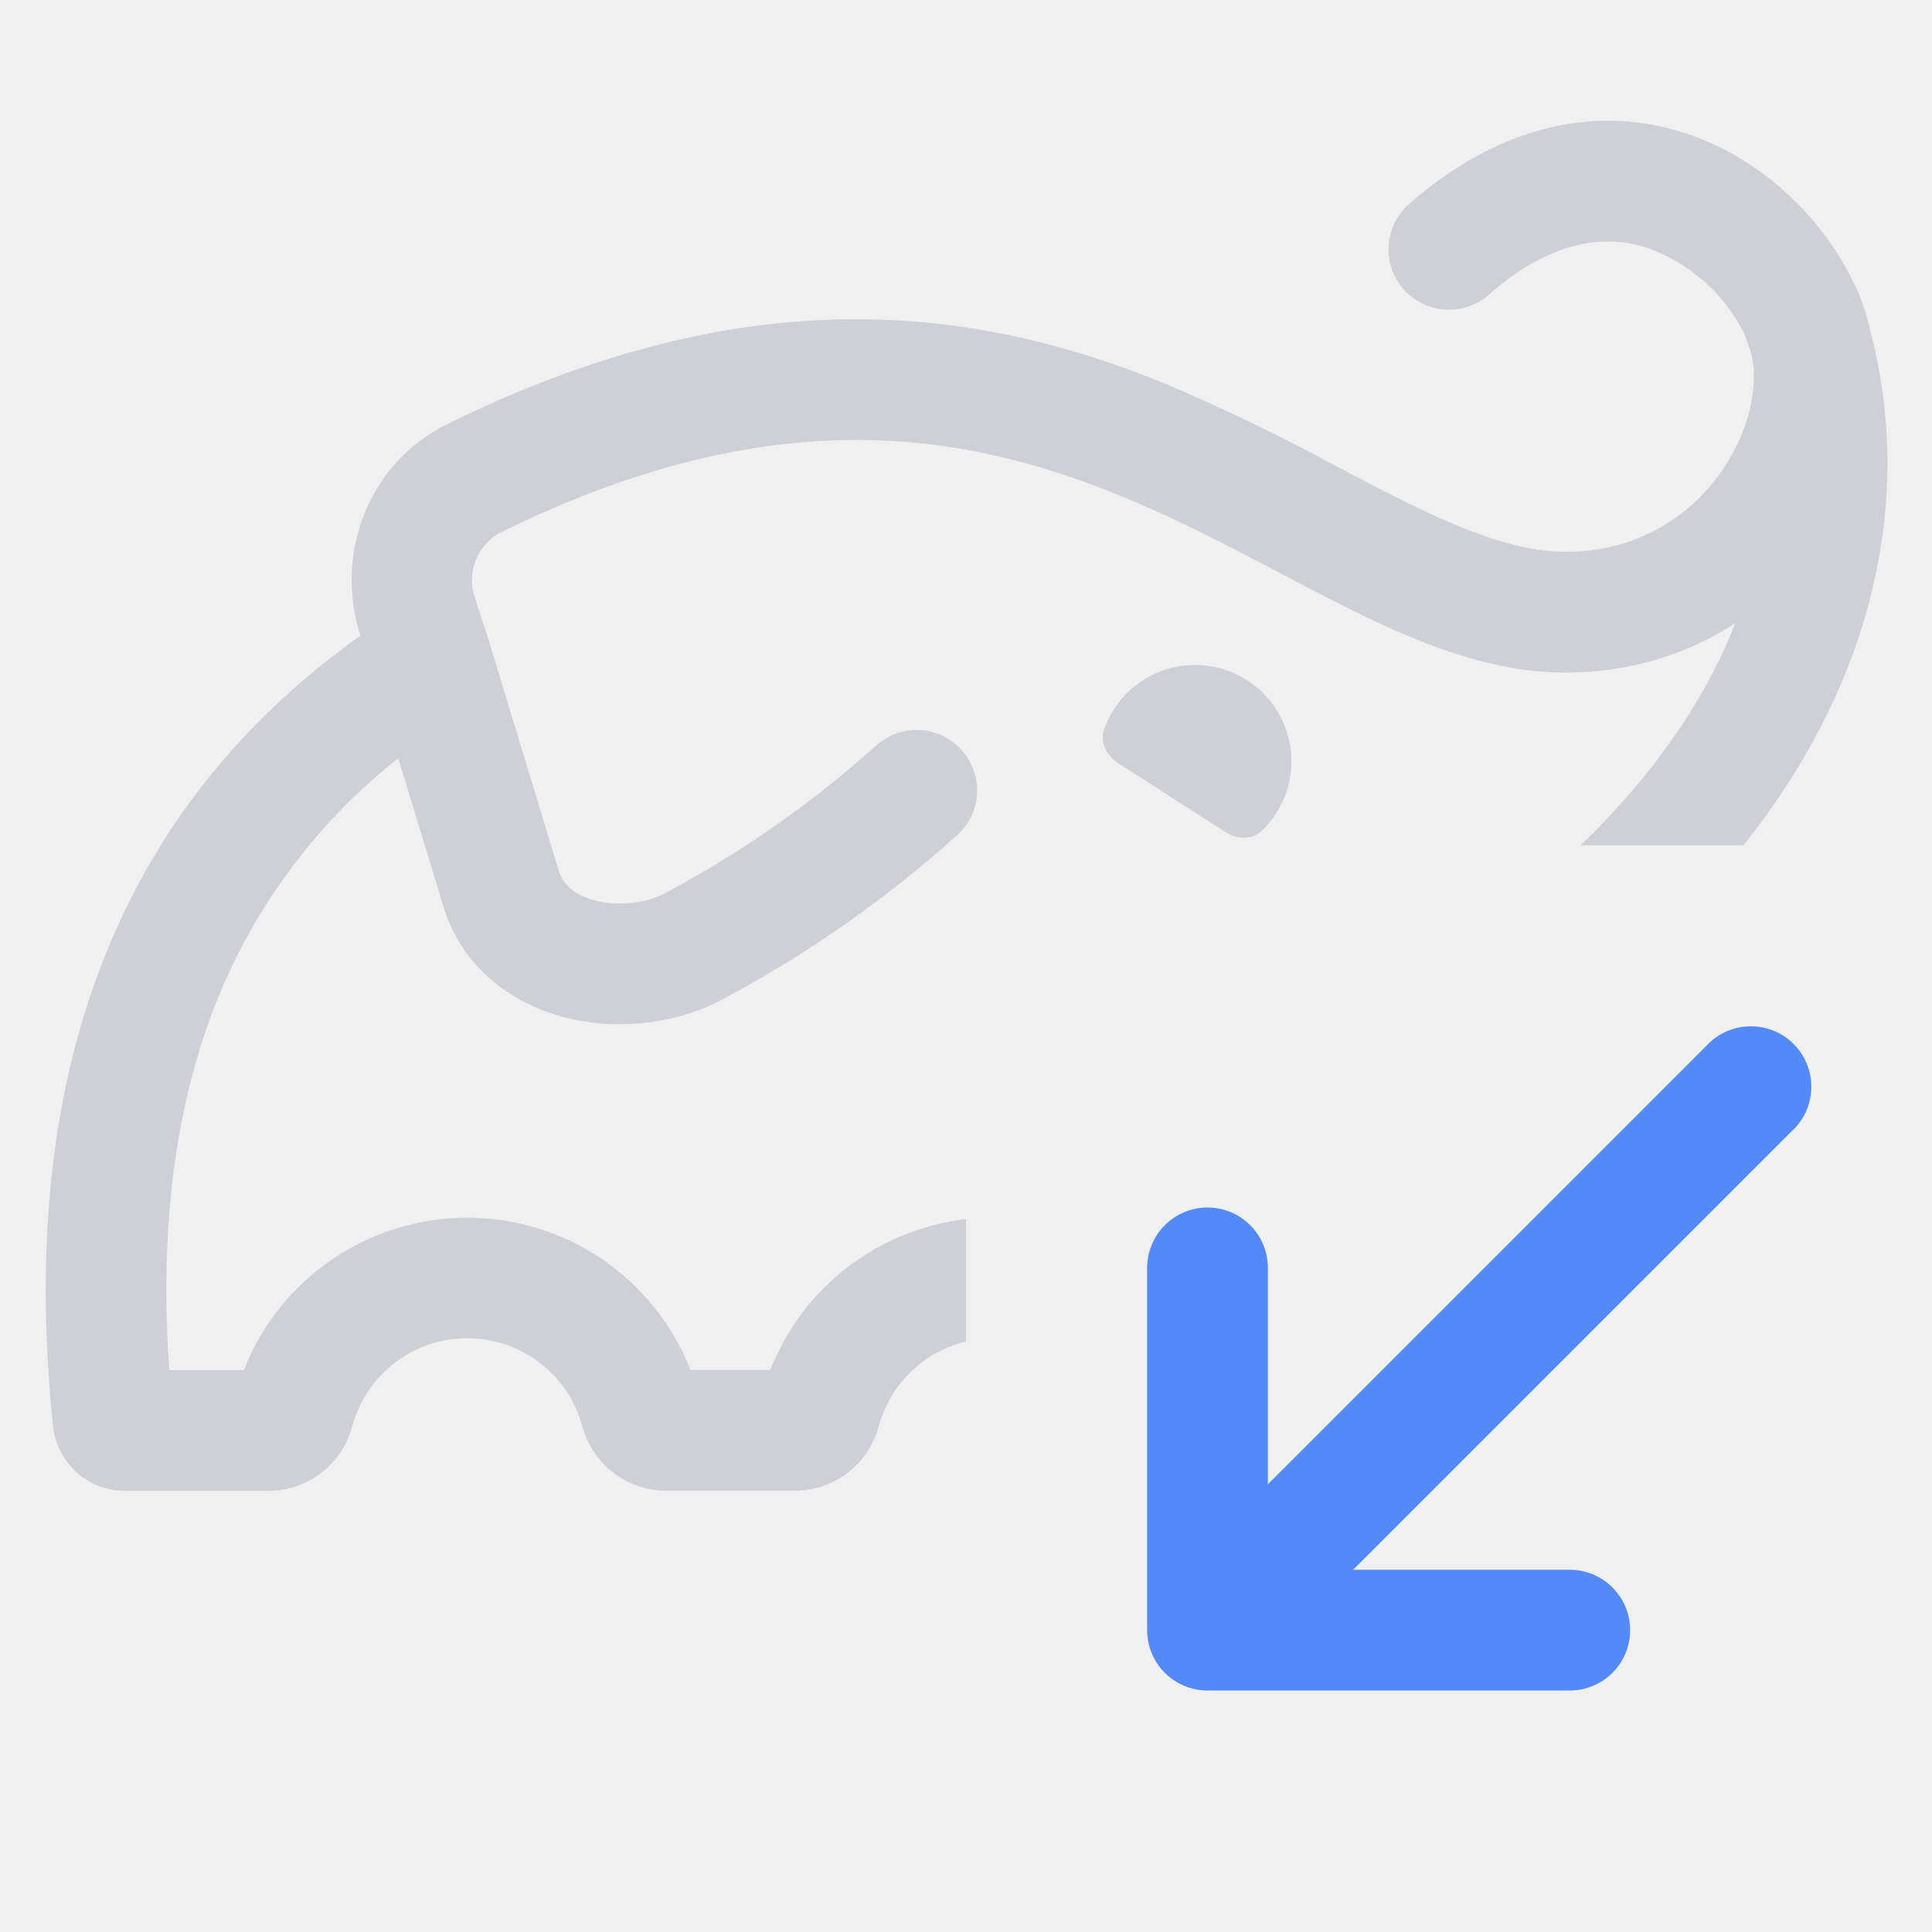
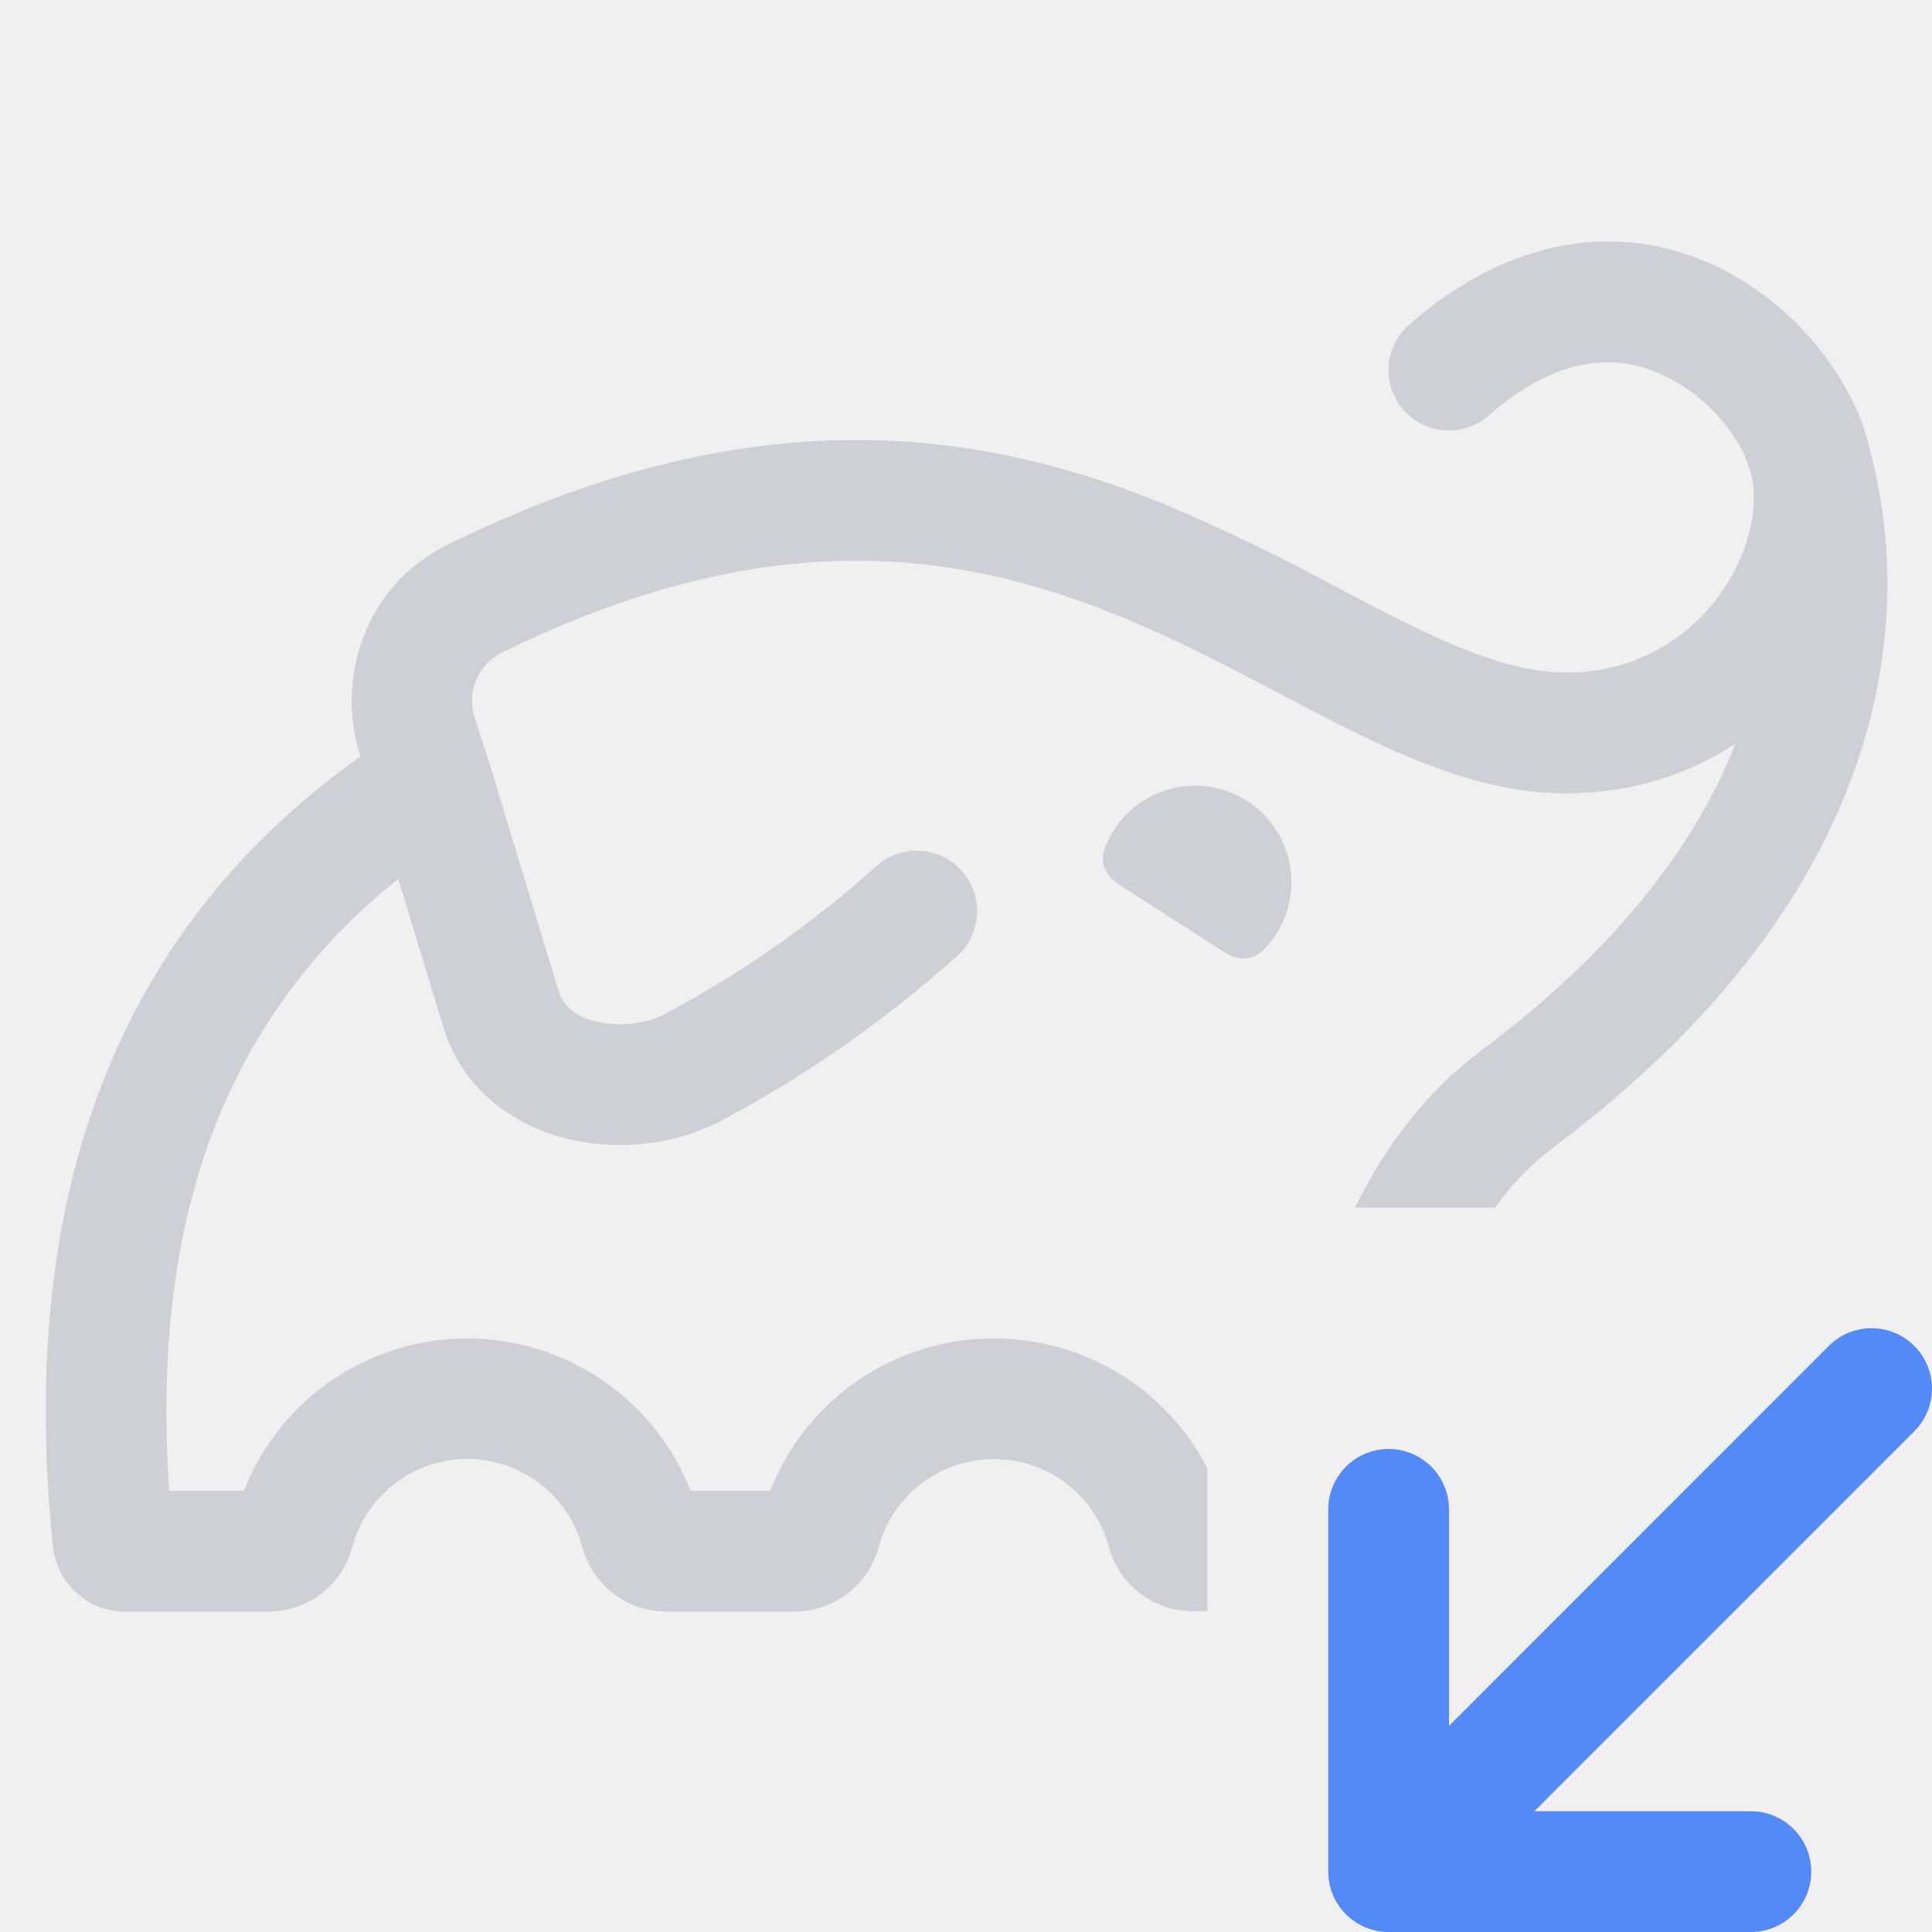
<svg xmlns="http://www.w3.org/2000/svg" width="16" height="16" viewBox="0 0 16 16" fill="none">
-   <g clip-path="url(#clip0_2_596)">
-     <path fill-rule="evenodd" clip-rule="evenodd" d="M13.973 1.108c.653.22 1.136.734 1.368 1.213.067.128.114.264.144.403a4.305 4.305 0 0 1 .115 1.63c-.093.783-.41 1.7-1.16 2.646h-1.348c.671-.652 1.061-1.28 1.28-1.84-.386.252-.86.41-1.409.41-.65 0-1.27-.267-1.847-.557-.182-.091-.36-.185-.54-.28-.42-.22-.841-.442-1.317-.635-1.291-.525-2.879-.79-5.114.312a.449.449 0 0 0-.21.546l.117.36.002.008.578 1.902c.039.106.136.197.322.238.197.043.42.01.571-.076l.007-.004a8.837 8.837 0 0 0 1.725-1.21.5.5 0 0 1 .67.743A9.835 9.835 0 0 1 6.01 8.262c-.377.21-.851.272-1.273.178-.431-.095-.876-.372-1.055-.899l-.002-.007-.002-.008-.38-1.246a4.843 4.843 0 0 0-1.482 1.959c-.358.868-.499 1.9-.414 3.108h.617a1.987 1.987 0 0 1 3.7-.001h.66A1.988 1.988 0 0 1 8 10.096v1.014a.988.988 0 0 0-.722.7.72.72 0 0 1-.69.536H5.512a.72.72 0 0 1-.69-.537.987.987 0 0 0-1.904 0 .72.72 0 0 1-.69.538H1.036a.6.6 0 0 1-.597-.539c-.153-1.48-.019-2.805.454-3.95.428-1.04 1.125-1.906 2.091-2.593v-.002c-.214-.663.057-1.424.719-1.75 2.528-1.247 4.417-.957 5.933-.341a16.44 16.44 0 0 1 1.451.7c.168.088.328.172.478.247.569.286 1.004.45 1.398.45a1.54 1.54 0 0 0 1.32-.705c.218-.332.273-.673.226-.915a2.104 2.104 0 0 0-.062-.18l-.005-.012a1.437 1.437 0 0 0-.788-.7c-.325-.11-.775-.097-1.324.383a.5.5 0 1 1-.658-.753c.788-.689 1.604-.813 2.3-.579z" fill="#CED0D6" />
-     <path fill-rule="evenodd" clip-rule="evenodd" d="M9.26 6.32c-.096-.061-.153-.173-.116-.28a.798.798 0 1 1 1.306.84c-.082.078-.207.072-.302.01l-.889-.57z" fill="#CED0D6" />
-     <path d="M14.854 9.354a.5.5 0 1 0-.708-.708l.707.708zm-.708-.708l-4.5 4.5.707.707 4.5-4.5-.707-.707z" fill="#548AF7" />
-     <path d="M13 13.5h-3v-3" stroke="#548AF7" stroke-linecap="round" stroke-linejoin="round" />
-   </g>
-   <defs>
-     <clipPath id="clip0_2_596">
-       <path fill="#fff" d="M0 0h16v16H0z" />
-     </clipPath>
-   </defs>
+   <path fill-rule="evenodd" clip-rule="evenodd" d="M14.5 16a.5.5 0 0 0 0-1h-1.793l3.146-3.146a.5.5 0 0 0-.707-.708L12 14.293V12.5a.5.5 0 1 0-1 0v3a.5.5 0 0 0 .5.5h3z" fill="#548AF7" />
+   <path fill-rule="evenodd" clip-rule="evenodd" d="M13.973 2.108c.653.22 1.136.734 1.368 1.213.067.128.114.264.144.403a4.305 4.305 0 0 1 .115 1.63c-.142 1.195-.804 2.703-2.736 4.148a2.287 2.287 0 0 0-.482.498h-1.16c.248-.505.587-.958 1.043-1.298 1.2-.899 1.81-1.784 2.107-2.542-.386.252-.86.41-1.409.41-.65 0-1.27-.267-1.847-.557-.182-.091-.36-.185-.54-.28-.42-.22-.841-.442-1.317-.635-1.291-.525-2.879-.79-5.114.312a.449.449 0 0 0-.21.546l.117.36.002.008.578 1.902c.039.106.136.197.322.238.197.043.42.01.571-.076l.007-.004a8.837 8.837 0 0 0 1.725-1.21.5.5 0 0 1 .67.743A9.835 9.835 0 0 1 6.01 9.262c-.377.21-.851.272-1.273.178-.431-.095-.876-.372-1.055-.899l-.002-.007-.002-.008-.38-1.246a4.843 4.843 0 0 0-1.482 1.959c-.358.868-.499 1.9-.414 3.108h.617a1.987 1.987 0 0 1 3.7-.001h.66a1.987 1.987 0 0 1 1.85-1.262c.762 0 1.438.428 1.77 1.077v1.183h-.127a.72.72 0 0 1-.69-.539.982.982 0 0 0-.953-.721.987.987 0 0 0-.952.726.72.72 0 0 1-.69.536H5.512a.72.72 0 0 1-.69-.537.987.987 0 0 0-1.904 0 .72.72 0 0 1-.69.538H1.036a.6.6 0 0 1-.597-.539c-.153-1.48-.019-2.805.454-3.95.428-1.04 1.125-1.906 2.091-2.593v-.002c-.214-.663.057-1.424.719-1.75 2.528-1.247 4.417-.957 5.933-.341a16.44 16.44 0 0 1 1.451.7c.168.088.328.172.478.247.569.286 1.004.45 1.398.45a1.54 1.54 0 0 0 1.32-.705c.218-.332.273-.673.226-.915a2.104 2.104 0 0 0-.062-.18l-.005-.012a1.437 1.437 0 0 0-.788-.7c-.325-.11-.775-.097-1.324.383a.5.5 0 1 1-.658-.753c.788-.689 1.604-.813 2.3-.579z" fill="#CED0D6" />
+   <path fill-rule="evenodd" clip-rule="evenodd" d="M9.26 7.32c-.096-.061-.153-.172-.116-.28a.798.798 0 1 1 1.306.84c-.082.078-.207.072-.302.011l-.889-.57z" fill="#CED0D6" />
</svg>
